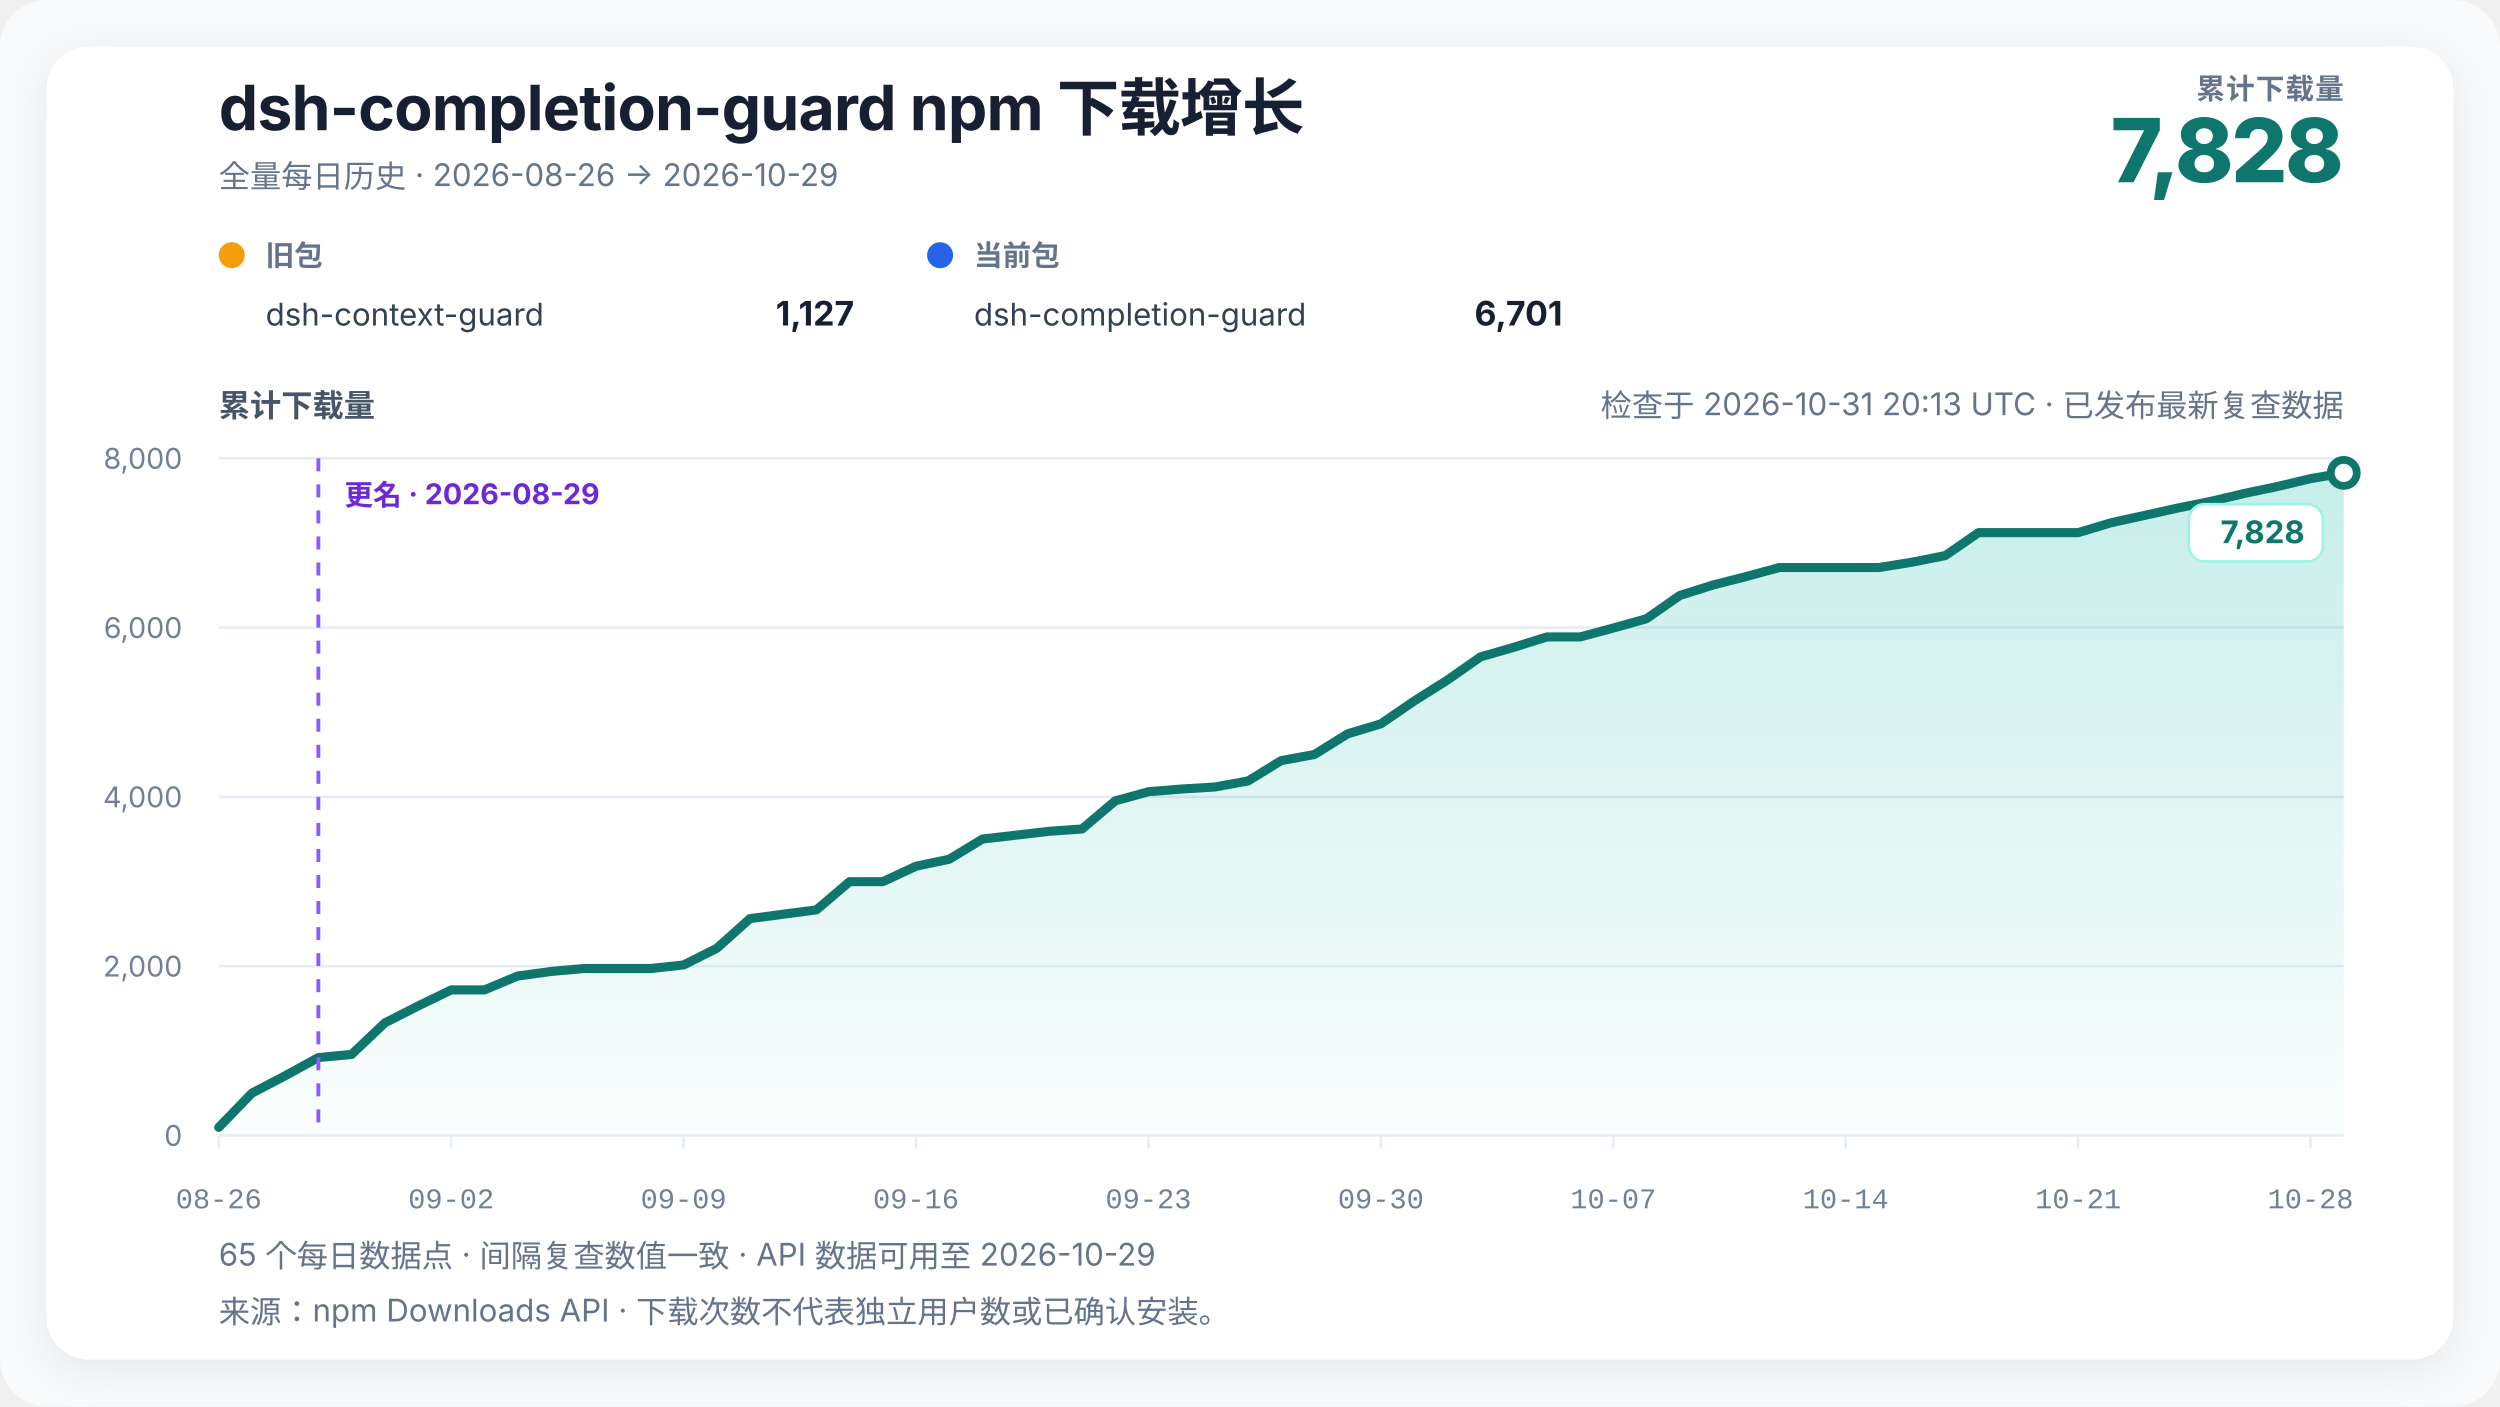
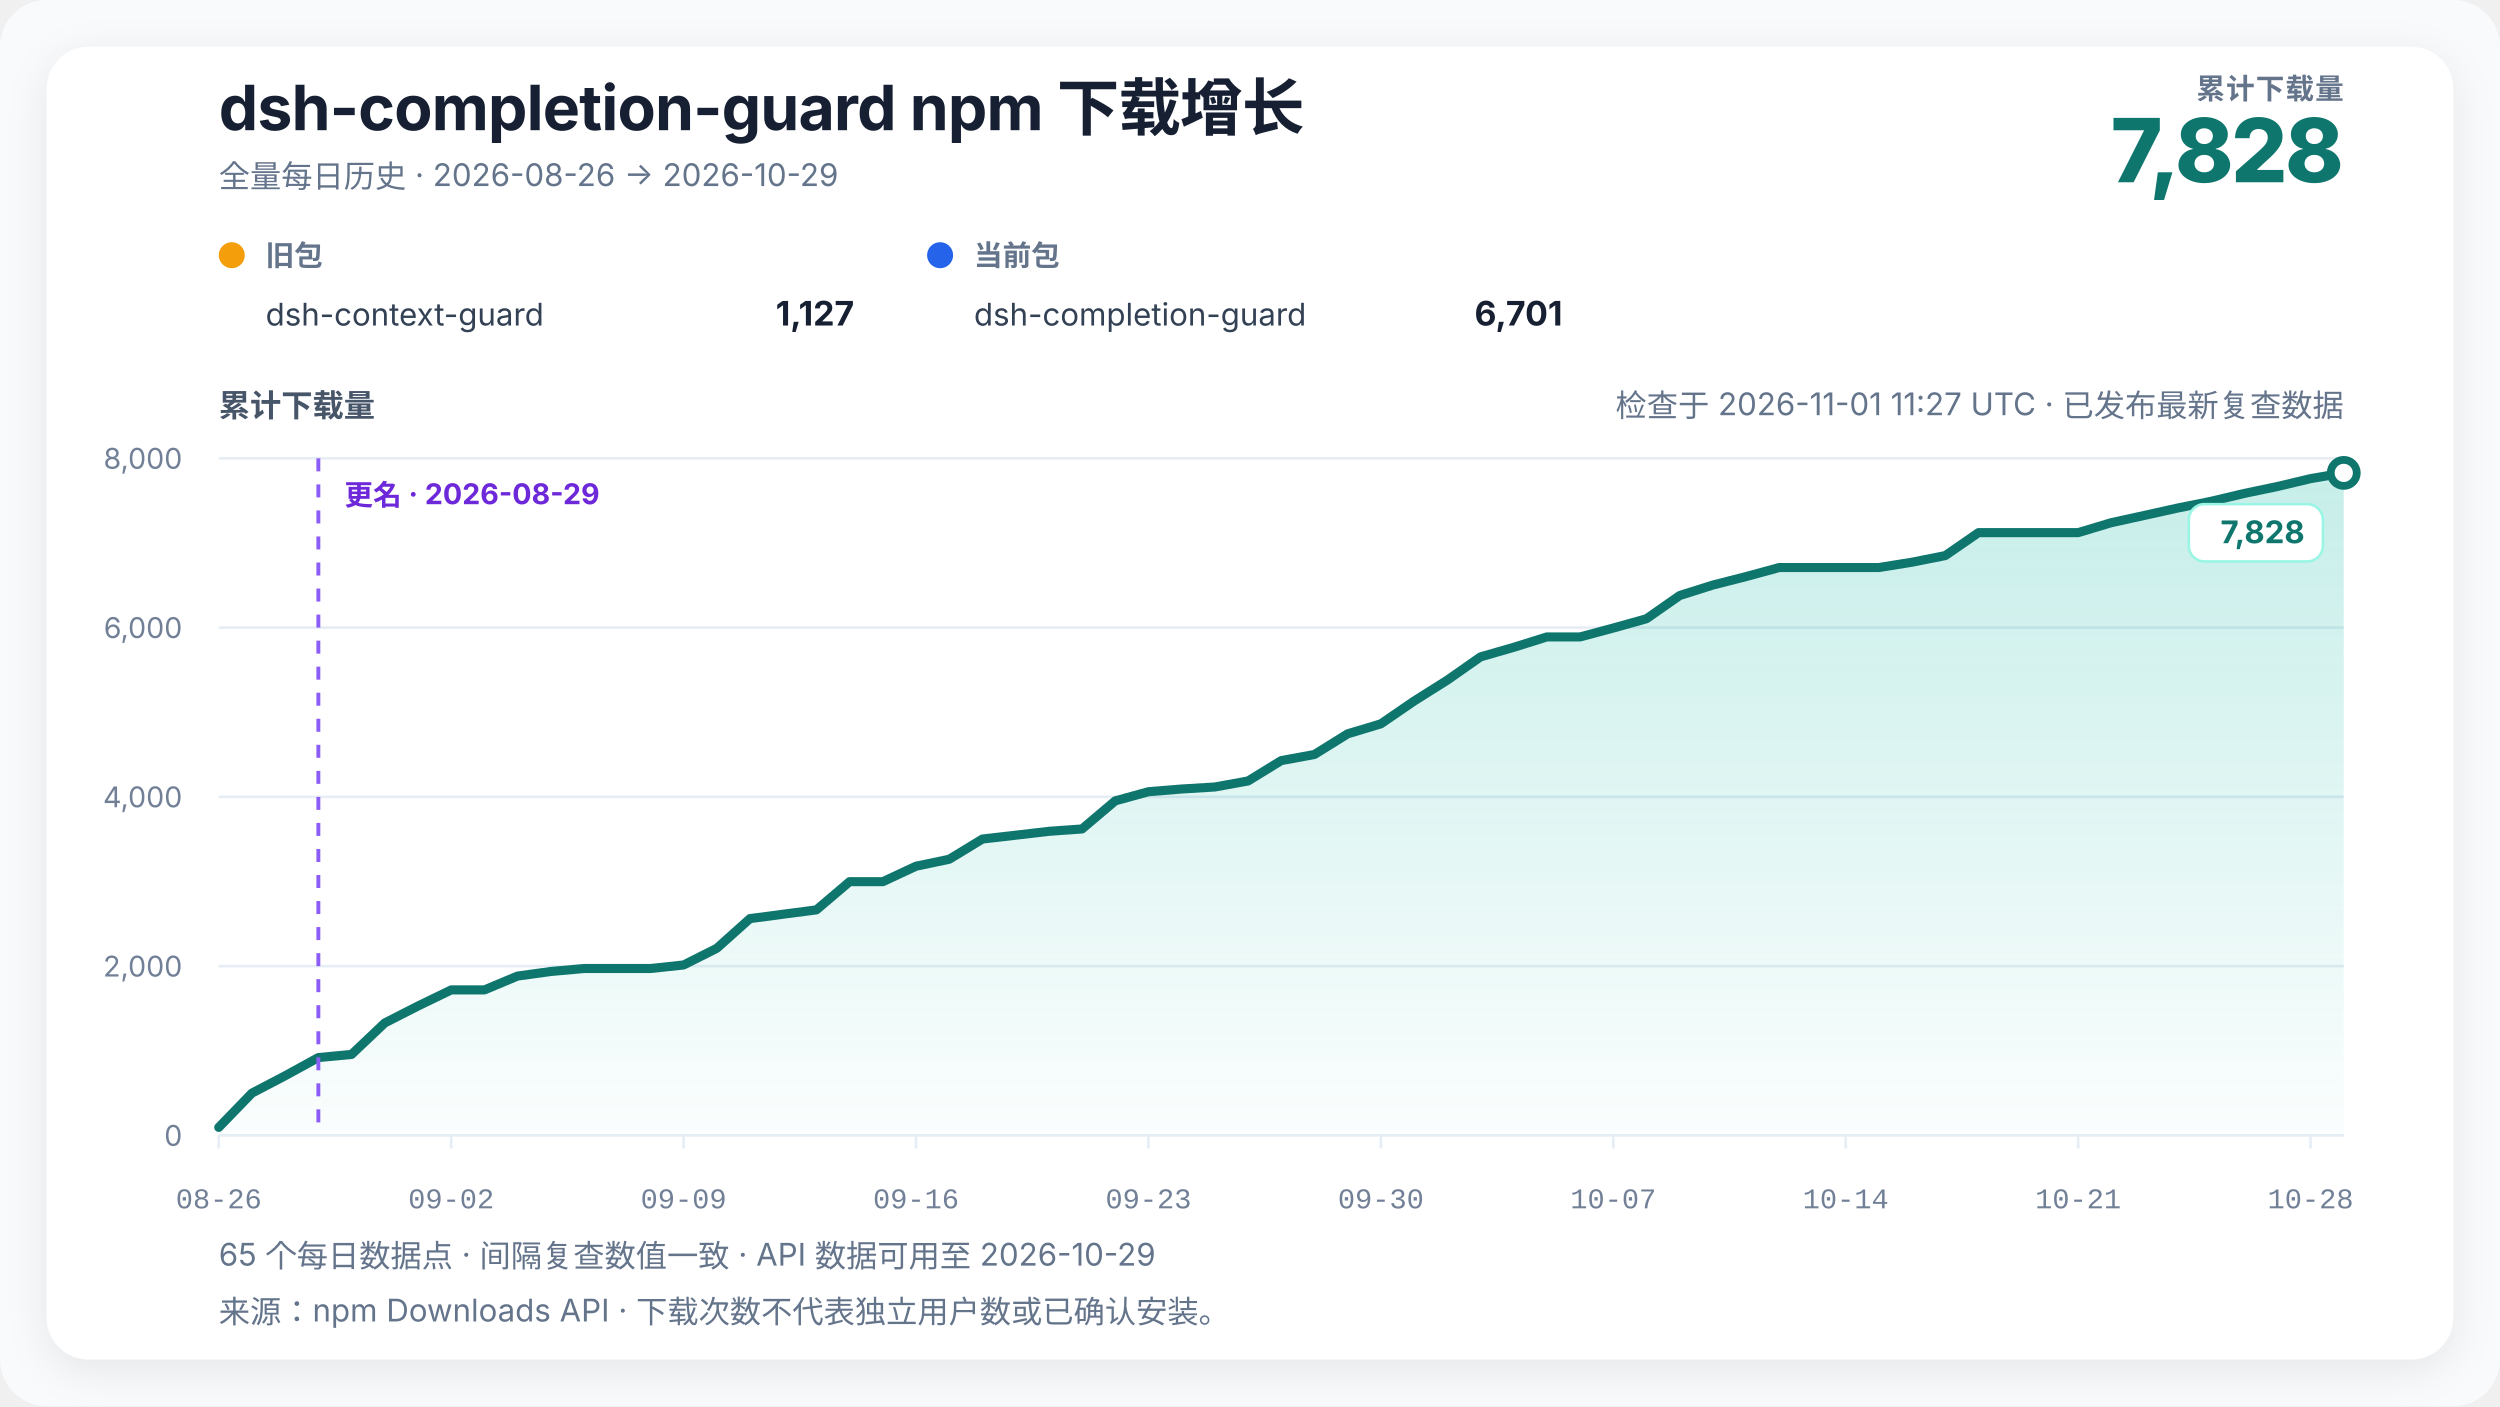
<svg xmlns="http://www.w3.org/2000/svg" width="960" height="540" viewBox="0 0 960 540" role="img" aria-labelledby="chart-title chart-desc" data-renderer-version="4" data-tick-step-days="7">
  <defs>
    <linearGradient id="growth-fill" x1="0" y1="0" x2="0" y2="1">
      <stop offset="0%" stop-color="#14b8a6" stop-opacity="0.24" />
      <stop offset="100%" stop-color="#14b8a6" stop-opacity="0.02" />
    </linearGradient>
    <filter id="soft-shadow" x="-10%" y="-10%" width="120%" height="120%">
      <feDropShadow dx="0" dy="4" stdDeviation="8" flood-color="#0f172a" flood-opacity="0.08" />
    </filter>
  </defs>
  <style>
    text { font-family: Inter, ui-sans-serif, -apple-system, BlinkMacSystemFont, "Segoe UI", "PingFang SC", "Microsoft YaHei", sans-serif; fill: #172033; }
    .title { font-size: 24px; font-weight: 720; letter-spacing: -0.3px; }
    .subtitle { font-size: 12px; fill: #64748b; }
    .metric-label { font-size: 11px; fill: #64748b; font-weight: 650; letter-spacing: 0.4px; }
    .metric-value { font-size: 34px; fill: #0f766e; font-weight: 760; letter-spacing: -1px; }
    .axis-title { font-size: 12px; fill: #475569; font-weight: 650; }
    .axis { font-size: 11px; fill: #718096; }
    .x-axis-tick { font-family: ui-monospace, "SFMono-Regular", Consolas, "Liberation Mono", monospace; font-variant-numeric: tabular-nums; }
    .grid { stroke: #e6edf4; stroke-width: 1; }
    .package-role { font-size: 11px; fill: #64748b; font-weight: 650; }
    .package-name { font-size: 12px; fill: #334155; }
    .package-total { font-size: 13px; fill: #172033; font-weight: 720; }
    .rename { stroke: #8b5cf6; stroke-width: 1.5; stroke-dasharray: 5 5; }
    .rename-label { font-size: 11px; fill: #6d28d9; font-weight: 650; }
    .endpoint { font-size: 12px; fill: #0f766e; font-weight: 740; }
    .endpoint-backdrop { fill: #ffffff; stroke: #99f6e4; stroke-width: 1; }
  </style>
  <rect width="100%" height="100%" rx="18" fill="#f8fafc" />
  <rect x="18" y="18" width="924" height="504" rx="16" fill="#ffffff" filter="url(#soft-shadow)" />
  <text x="84" y="50" class="title">dsh-completion-guard npm 下载增长</text>
  <text x="84" y="72" class="subtitle">全量每日历史 · 2026-08-26 → 2026-10-29</text>
  <text x="900" y="38" text-anchor="end" class="metric-label">累计下载量</text>
  <text x="900" y="70" text-anchor="end" class="metric-value">7,828</text>
  <g transform="translate(84,102)">
    <circle cx="5" cy="-4" r="5" fill="#f59e0b" />
    <text x="18" y="0" class="package-role">旧包</text>
    <text x="18" y="23" class="package-name">dsh-context-guard</text>
    <text x="244" y="23" text-anchor="end" class="package-total">1,127</text>
  </g>
  <g transform="translate(356,102)">
    <circle cx="5" cy="-4" r="5" fill="#2563eb" />
    <text x="18" y="0" class="package-role">当前包</text>
    <text x="18" y="23" class="package-name">dsh-completion-guard</text>
    <text x="244" y="23" text-anchor="end" class="package-total">6,701</text>
  </g>
-   <text x="900" y="160" text-anchor="end" class="subtitle refresh-status">检查于 2026-10-31 20:13 UTC · 已发布最新复查数据</text>
+   <text x="900" y="160" text-anchor="end" class="subtitle refresh-status">检查于 2026-11-01 11:27 UTC · 已发布最新复查数据</text>
  <text x="84" y="160" class="axis-title">累计下载量</text>
  <line x1="84" y1="436" x2="900" y2="436" class="grid" />
  <text x="70" y="440" text-anchor="end" class="axis">0</text>
  <line x1="84" y1="371" x2="900" y2="371" class="grid" />
  <text x="70" y="375" text-anchor="end" class="axis">2,000</text>
  <line x1="84" y1="306" x2="900" y2="306" class="grid" />
  <text x="70" y="310" text-anchor="end" class="axis">4,000</text>
  <line x1="84" y1="241" x2="900" y2="241" class="grid" />
  <text x="70" y="245" text-anchor="end" class="axis">6,000</text>
  <line x1="84" y1="176" x2="900" y2="176" class="grid" />
  <text x="70" y="180" text-anchor="end" class="axis">8,000</text>
  <polygon points="84.00,436 84.00,432.91 96.75,419.75 109.50,413.09 122.25,406.10 135.00,404.90 147.75,392.81 160.50,386.31 173.25,380.13 186.00,380.13 198.75,374.80 211.50,373.05 224.25,371.91 237.00,371.91 249.75,371.91 262.50,370.55 275.25,364.14 288.00,352.74 300.75,351.05 313.50,349.39 326.25,338.56 339.00,338.56 351.75,332.62 364.50,329.95 377.25,322.19 390.00,320.72 402.75,319.23 415.50,318.32 428.25,307.53 441.00,304.02 453.75,302.98 466.50,302.20 479.25,299.89 492.00,292.06 504.75,289.72 517.50,281.79 530.25,277.95 543.00,269.21 555.75,261.18 568.50,252.25 581.25,248.57 594.00,244.58 606.75,244.58 619.50,241.16 632.25,237.59 645.00,228.68 657.75,224.65 670.50,221.40 683.25,217.93 696.00,217.93 708.75,217.93 721.50,217.93 734.25,215.88 747.00,213.34 759.75,204.53 772.50,204.53 785.25,204.53 798.00,204.53 810.75,200.70 823.50,197.91 836.25,195.08 849.00,192.51 861.75,189.49 874.50,186.82 887.25,183.80 900.00,181.59 900.00,436" fill="url(#growth-fill)" />
  <polyline points="84.00,432.91 96.75,419.75 109.50,413.09 122.25,406.10 135.00,404.90 147.75,392.81 160.50,386.31 173.25,380.13 186.00,380.13 198.75,374.80 211.50,373.05 224.25,371.91 237.00,371.91 249.75,371.91 262.50,370.55 275.25,364.14 288.00,352.74 300.75,351.05 313.50,349.39 326.25,338.56 339.00,338.56 351.75,332.62 364.50,329.95 377.25,322.19 390.00,320.72 402.75,319.23 415.50,318.32 428.25,307.53 441.00,304.02 453.75,302.98 466.50,302.20 479.25,299.89 492.00,292.06 504.75,289.72 517.50,281.79 530.25,277.95 543.00,269.21 555.75,261.18 568.50,252.25 581.25,248.57 594.00,244.58 606.75,244.58 619.50,241.16 632.25,237.59 645.00,228.68 657.75,224.65 670.50,221.40 683.25,217.93 696.00,217.93 708.75,217.93 721.50,217.93 734.25,215.88 747.00,213.34 759.75,204.53 772.50,204.53 785.25,204.53 798.00,204.53 810.75,200.70 823.50,197.91 836.25,195.08 849.00,192.51 861.75,189.49 874.50,186.82 887.25,183.80 900.00,181.59" fill="none" stroke="#0f766e" stroke-width="3.5" stroke-linejoin="round" stroke-linecap="round" />
  <line x1="122.25" y1="176" x2="122.25" y2="436" class="rename" />
  <text x="132.25" y="194" text-anchor="start" class="rename-label">更名 · 2026-08-29</text>
  <circle cx="900" cy="181.59" r="5" fill="#ffffff" stroke="#0f766e" stroke-width="3" />
  <g class="endpoint-badge" data-position="below">
    <rect x="840.50" y="193.59" width="51.50" height="22" rx="6" class="endpoint-backdrop" />
    <text x="885.00" y="208.59" text-anchor="end" class="endpoint">7,828</text>
  </g>
  <line x1="84.00" y1="436" x2="84.00" y2="441" class="grid" />
  <text x="84.00" y="464" text-anchor="middle" class="axis x-axis-tick" data-day="2026-08-26">08-26</text>
  <line x1="173.25" y1="436" x2="173.25" y2="441" class="grid" />
  <text x="173.25" y="464" text-anchor="middle" class="axis x-axis-tick" data-day="2026-09-02">09-02</text>
  <line x1="262.50" y1="436" x2="262.50" y2="441" class="grid" />
  <text x="262.50" y="464" text-anchor="middle" class="axis x-axis-tick" data-day="2026-09-09">09-09</text>
  <line x1="351.75" y1="436" x2="351.75" y2="441" class="grid" />
  <text x="351.75" y="464" text-anchor="middle" class="axis x-axis-tick" data-day="2026-09-16">09-16</text>
  <line x1="441.00" y1="436" x2="441.00" y2="441" class="grid" />
  <text x="441.00" y="464" text-anchor="middle" class="axis x-axis-tick" data-day="2026-09-23">09-23</text>
  <line x1="530.25" y1="436" x2="530.25" y2="441" class="grid" />
  <text x="530.25" y="464" text-anchor="middle" class="axis x-axis-tick" data-day="2026-09-30">09-30</text>
  <line x1="619.50" y1="436" x2="619.50" y2="441" class="grid" />
  <text x="619.50" y="464" text-anchor="middle" class="axis x-axis-tick" data-day="2026-10-07">10-07</text>
  <line x1="708.75" y1="436" x2="708.75" y2="441" class="grid" />
  <text x="708.75" y="464" text-anchor="middle" class="axis x-axis-tick" data-day="2026-10-14">10-14</text>
  <line x1="798.00" y1="436" x2="798.00" y2="441" class="grid" />
  <text x="798.00" y="464" text-anchor="middle" class="axis x-axis-tick" data-day="2026-10-21">10-21</text>
  <line x1="887.25" y1="436" x2="887.25" y2="441" class="grid" />
  <text x="887.25" y="464" text-anchor="middle" class="axis x-axis-tick" data-day="2026-10-28">10-28</text>
  <text x="84" y="486" class="subtitle">65 个每日数据点 · 间隔复查数值一致 · API 数据可用至 2026-10-29</text>
  <text x="84" y="508" class="subtitle">来源：npm Downloads API · 下载次数不代表独立用户数或已确认安装。</text>
</svg>
